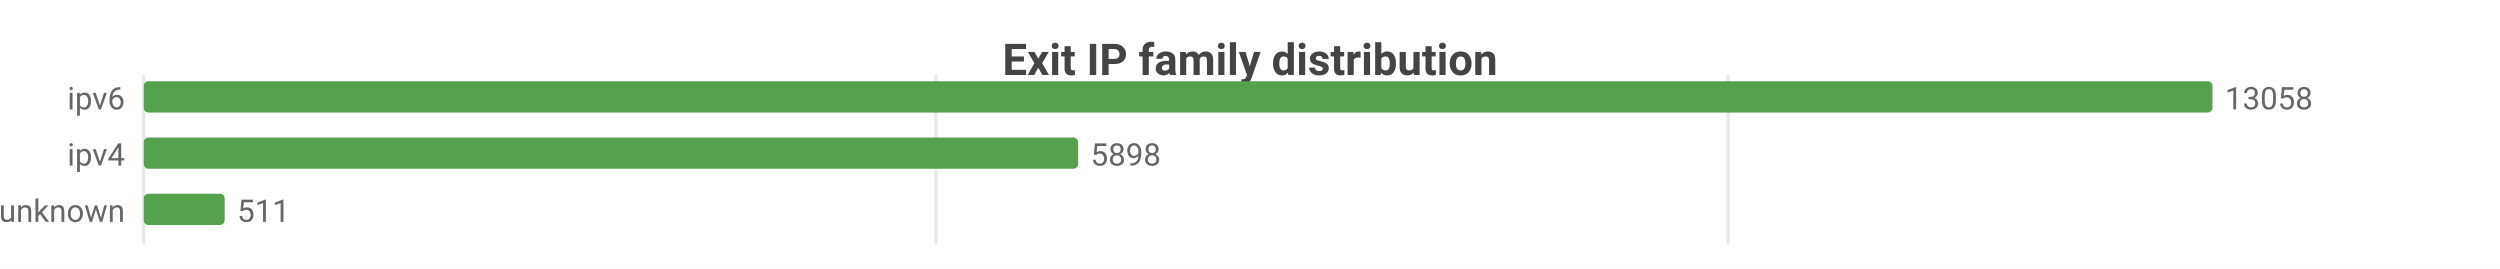
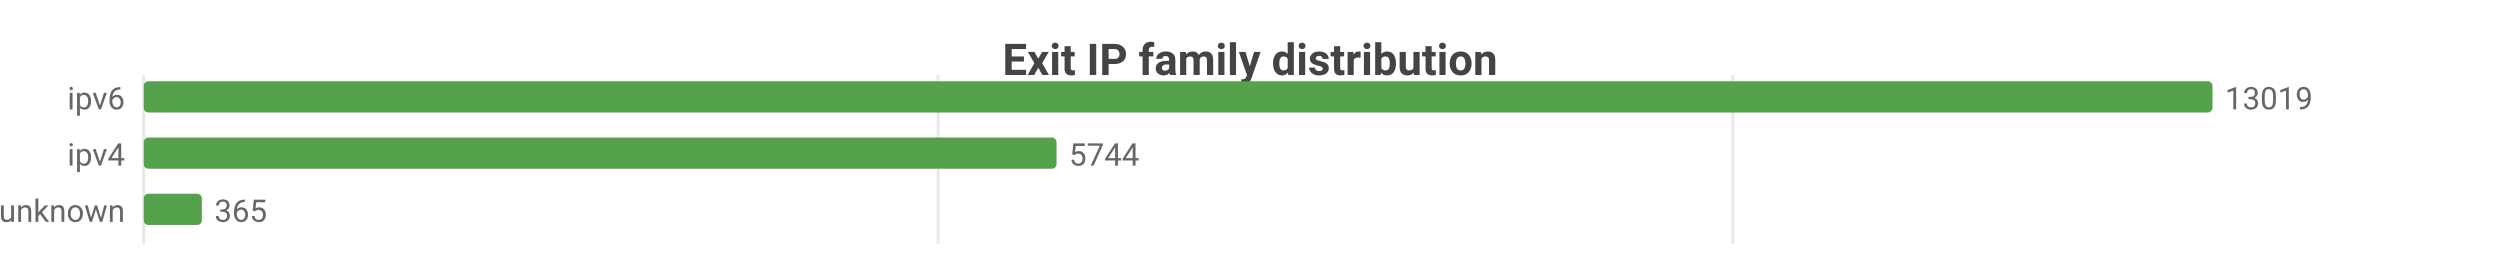
<svg xmlns="http://www.w3.org/2000/svg" width="800" height="86" viewBox="0 0 800 86">
  <rect width="800" height="86" fill="#ffffff" />
  <style>text{font-family:system-ui,-apple-system,'Segoe UI',Roboto,sans-serif}.g{stroke:#e8e8e8;stroke-width:1}.a{stroke:#999;stroke-width:1}.t{font-size:10px;fill:#666}.m{font-size:10px;text-anchor:middle;fill:#666}.e{font-size:10px;text-anchor:end;fill:#666}.l{font-size:11px;fill:#333}.tt{font-size:14px;font-weight:600;text-anchor:middle;fill:#444}.em{font-size:13px;text-anchor:middle;fill:#999}</style>
  <text class="tt" x="400.0" y="24">Exit IP family distribution</text>
  <line class="g" x1="46" y1="24" x2="46" y2="78" />
-   <line class="g" x1="299.5" y1="24" x2="299.5" y2="78" />
-   <line class="g" x1="553.0" y1="24" x2="553.0" y2="78" />
+   <line class="g" x1="300.2" y1="24" x2="300.2" y2="78" />
+   <line class="g" x1="554.5" y1="24" x2="554.5" y2="78" />
  <text class="e" x="40" y="35">ipv6</text>
  <rect x="46" y="26" width="662" height="10" fill="#54a24b" rx="1.5" />
-   <text class="t" x="712" y="35">13058</text>
+   <text class="t" x="712" y="35">13019</text>
  <text class="e" x="40" y="53">ipv4</text>
-   <rect x="46" y="44" width="299.0" height="10" fill="#54a24b" rx="1.5" />
-   <text class="t" x="349.0" y="53">5898</text>
+   <rect x="46" y="44" width="292.1" height="10" fill="#54a24b" rx="1.5" />
+   <text class="t" x="342.1" y="53">5744</text>
  <text class="e" x="40" y="71">unknown</text>
-   <rect x="46" y="62" width="25.9" height="10" fill="#54a24b" rx="1.5" />
-   <text class="t" x="75.9" y="71">511</text>
+   <rect x="46" y="62" width="18.6" height="10" fill="#54a24b" rx="1.5" />
+   <text class="t" x="68.6" y="71">365</text>
</svg>
